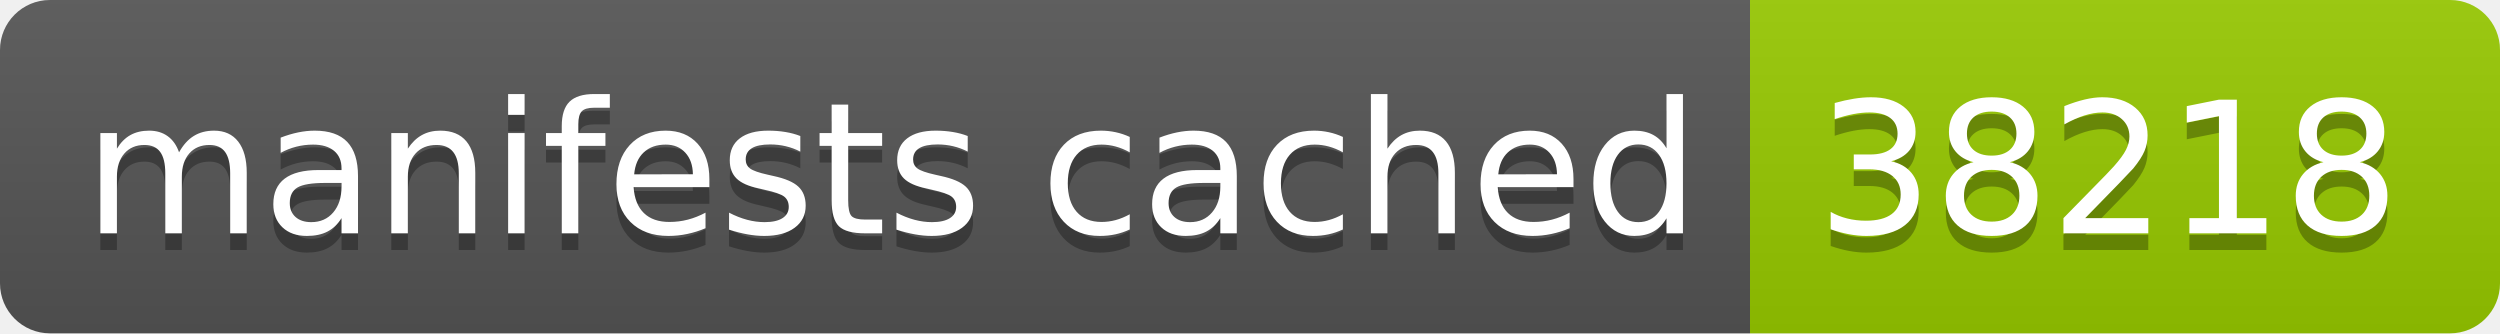
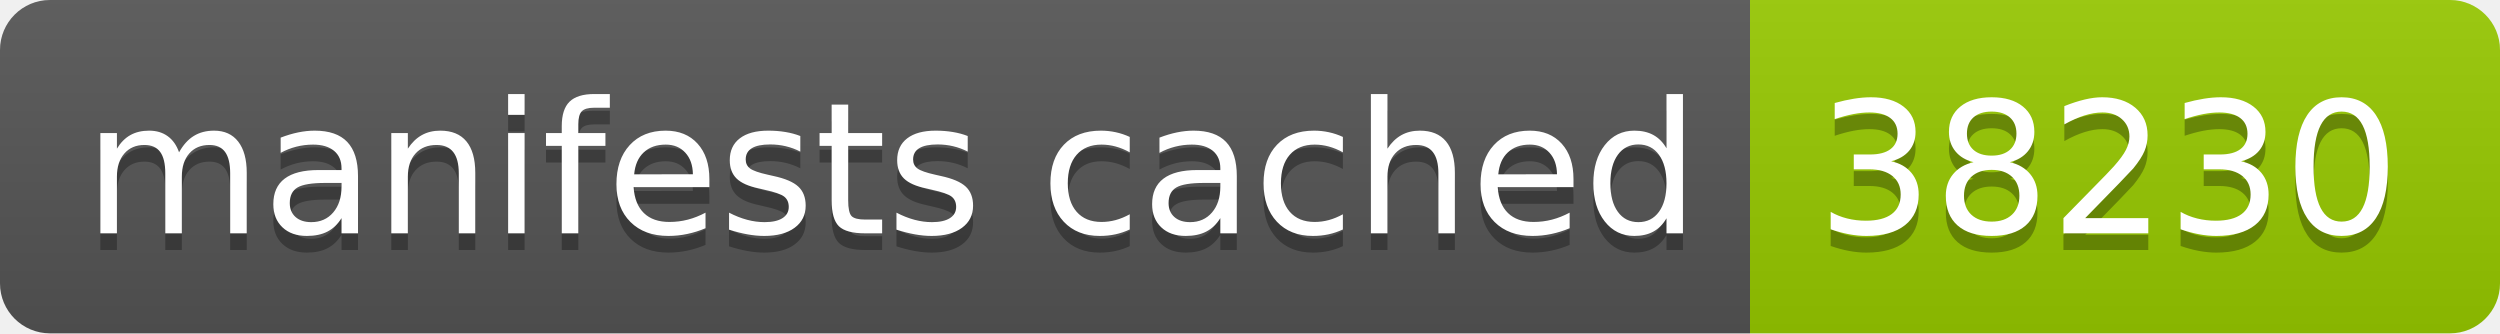
- <svg xmlns="http://www.w3.org/2000/svg" width="150" height="20" role="img" aria-label="manifests cached: 38218">
+ <svg xmlns="http://www.w3.org/2000/svg" width="150" height="20" role="img" aria-label="manifests cached: 38230">
  <linearGradient id="s" x2="0" y2="100%">
    <stop offset="0" stop-color="#bbb" stop-opacity=".1" />
    <stop offset="1" stop-opacity=".1" />
  </linearGradient>
  <clipPath id="r">
    <rect width="150" height="20" rx="3" fill="#fff" />
  </clipPath>
  <g clip-path="url(#r)">
    <rect width="105" height="20" fill="#555" />
    <rect x="105" width="45" height="20" fill="#97ca00" />
    <rect width="150" height="20" fill="url(#s)" />
  </g>
  <g fill="#fff" text-anchor="middle" font-family="Verdana,Geneva,DejaVu Sans,sans-serif" text-rendering="geometricPrecision" font-size="110">
    <text aria-hidden="true" x="535" y="150" fill="#010101" fill-opacity=".3" transform="scale(.1)" textLength="950">manifests cached</text>
    <text x="535" y="140" transform="scale(.1)" fill="#fff" textLength="950">manifests cached</text>
-     <text aria-hidden="true" x="1265" y="150" fill="#010101" fill-opacity=".3" transform="scale(.1)" textLength="350">38218</text>
-     <text x="1265" y="140" transform="scale(.1)" fill="#fff" textLength="350">38218</text>
+     <text aria-hidden="true" x="1265" y="150" fill="#010101" fill-opacity=".3" transform="scale(.1)" textLength="350">38230</text>
+     <text x="1265" y="140" transform="scale(.1)" fill="#fff" textLength="350">38230</text>
  </g>
</svg>
